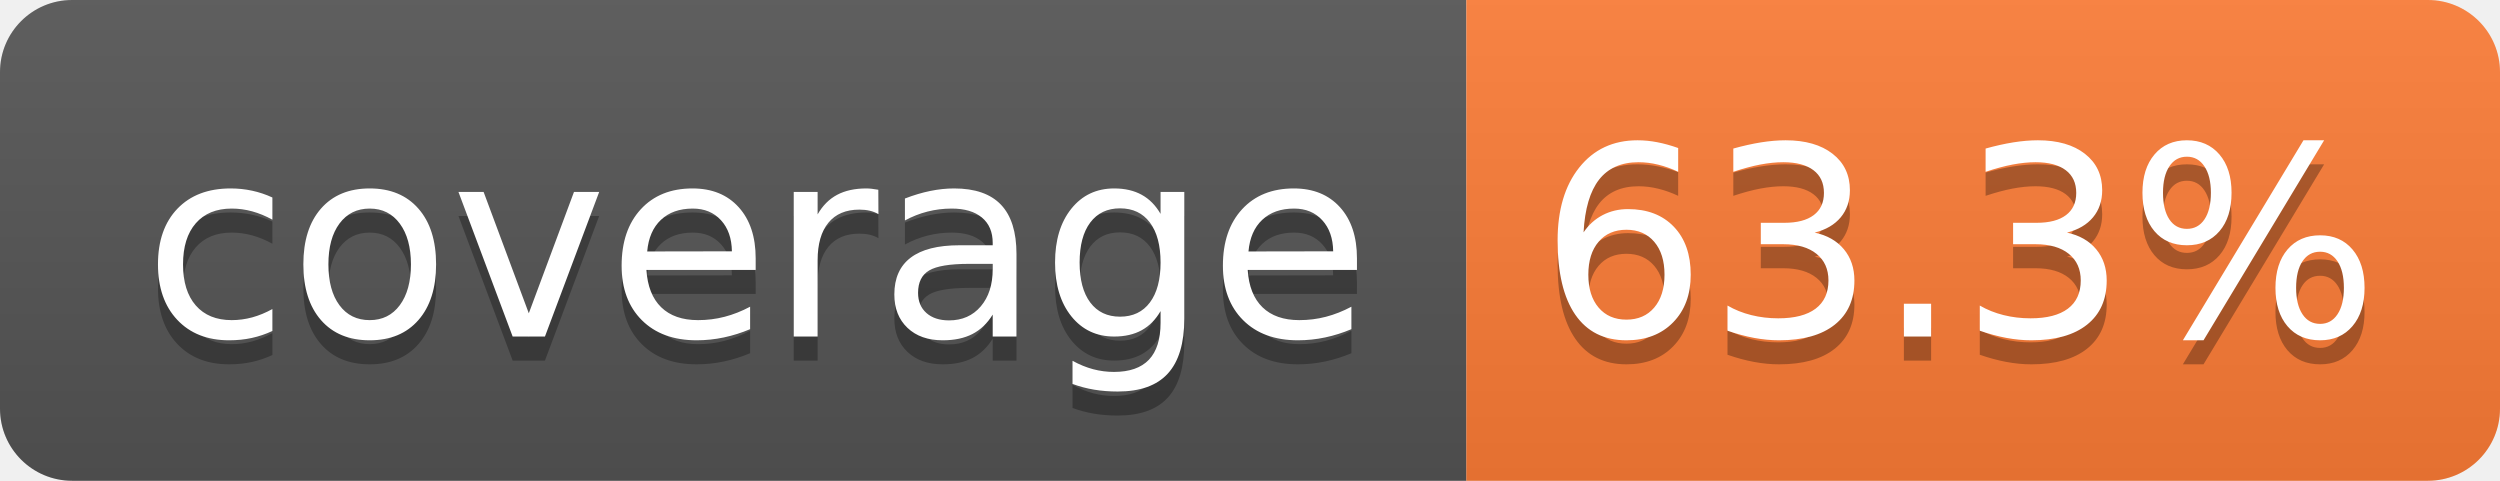
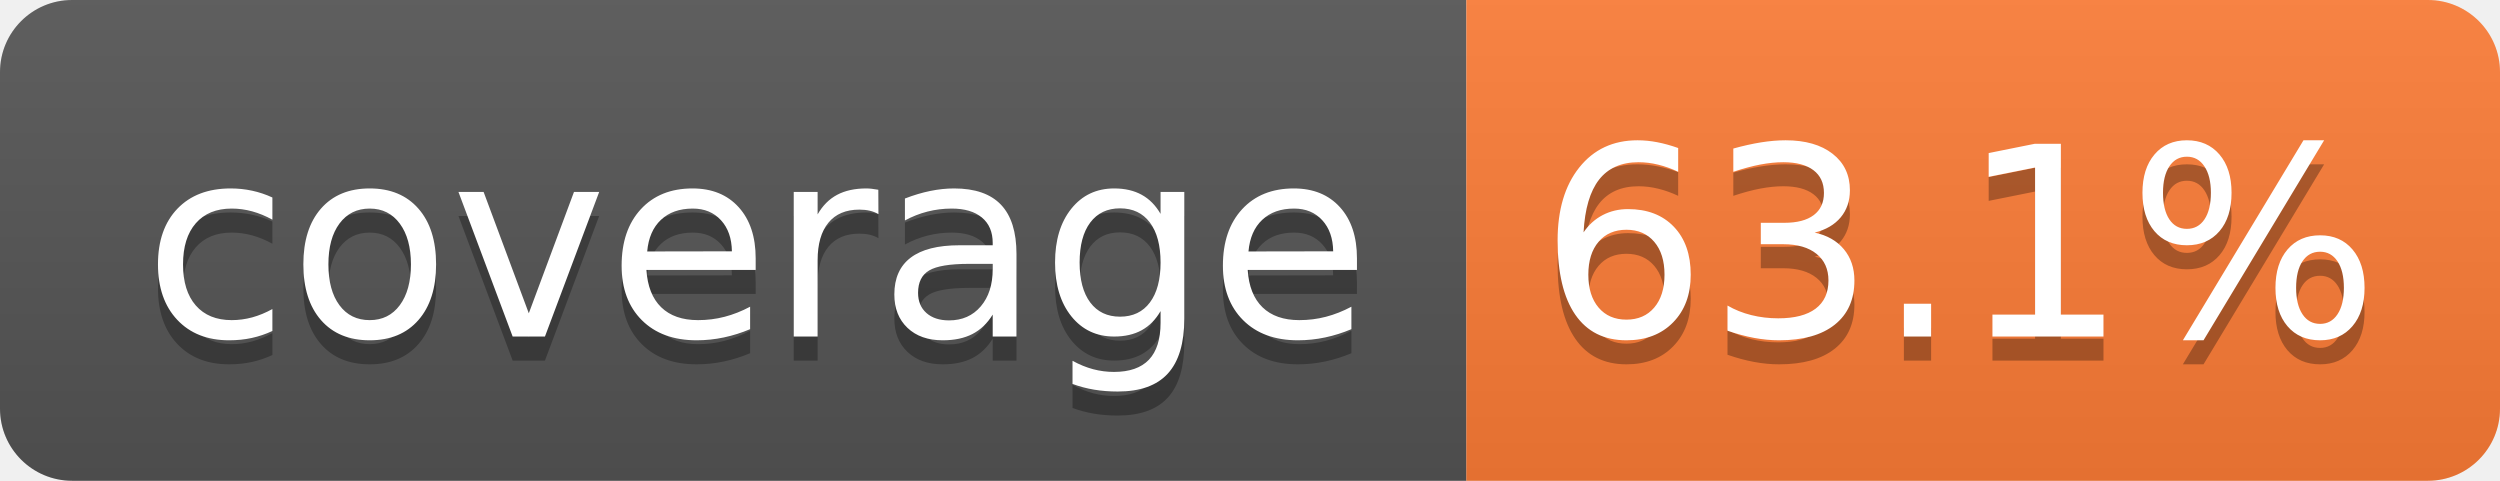
- <svg xmlns="http://www.w3.org/2000/svg" width="104" height="20" role="img" aria-label="coverage: 63.3%">
+ <svg xmlns="http://www.w3.org/2000/svg" width="104" height="20" role="img" aria-label="coverage: 63.1%">
  <linearGradient id="s" x2="0" y2="100%">
    <stop offset="0" stop-color="#bbb" stop-opacity=".1" />
    <stop offset="1" stop-opacity=".1" />
  </linearGradient>
  <clipPath id="r">
    <rect width="104" height="20" rx="3" fill="#fff" />
  </clipPath>
  <g clip-path="url(#r)">
    <rect width="61" height="20" fill="#555" />
    <rect x="61" width="43" height="20" fill="#fe7d37" />
    <rect width="104" height="20" fill="url(#s)" />
  </g>
  <g fill="#fff" text-anchor="middle" font-family="Verdana,Geneva,DejaVu Sans,sans-serif" text-rendering="geometricPrecision" font-size="110">
    <text aria-hidden="true" x="315" y="150" fill="#010101" fill-opacity=".3" transform="scale(.1)" textLength="510">coverage</text>
    <text x="315" y="140" transform="scale(.1)" fill="#fff" textLength="510">coverage</text>
-     <text aria-hidden="true" x="815" y="150" fill="#010101" fill-opacity=".3" transform="scale(.1)" textLength="330">63.3%</text>
-     <text x="815" y="140" transform="scale(.1)" fill="#fff" textLength="330">63.3%</text>
+     <text aria-hidden="true" x="815" y="150" fill="#010101" fill-opacity=".3" transform="scale(.1)" textLength="330">63.1%</text>
+     <text x="815" y="140" transform="scale(.1)" fill="#fff" textLength="330">63.1%</text>
  </g>
</svg>
